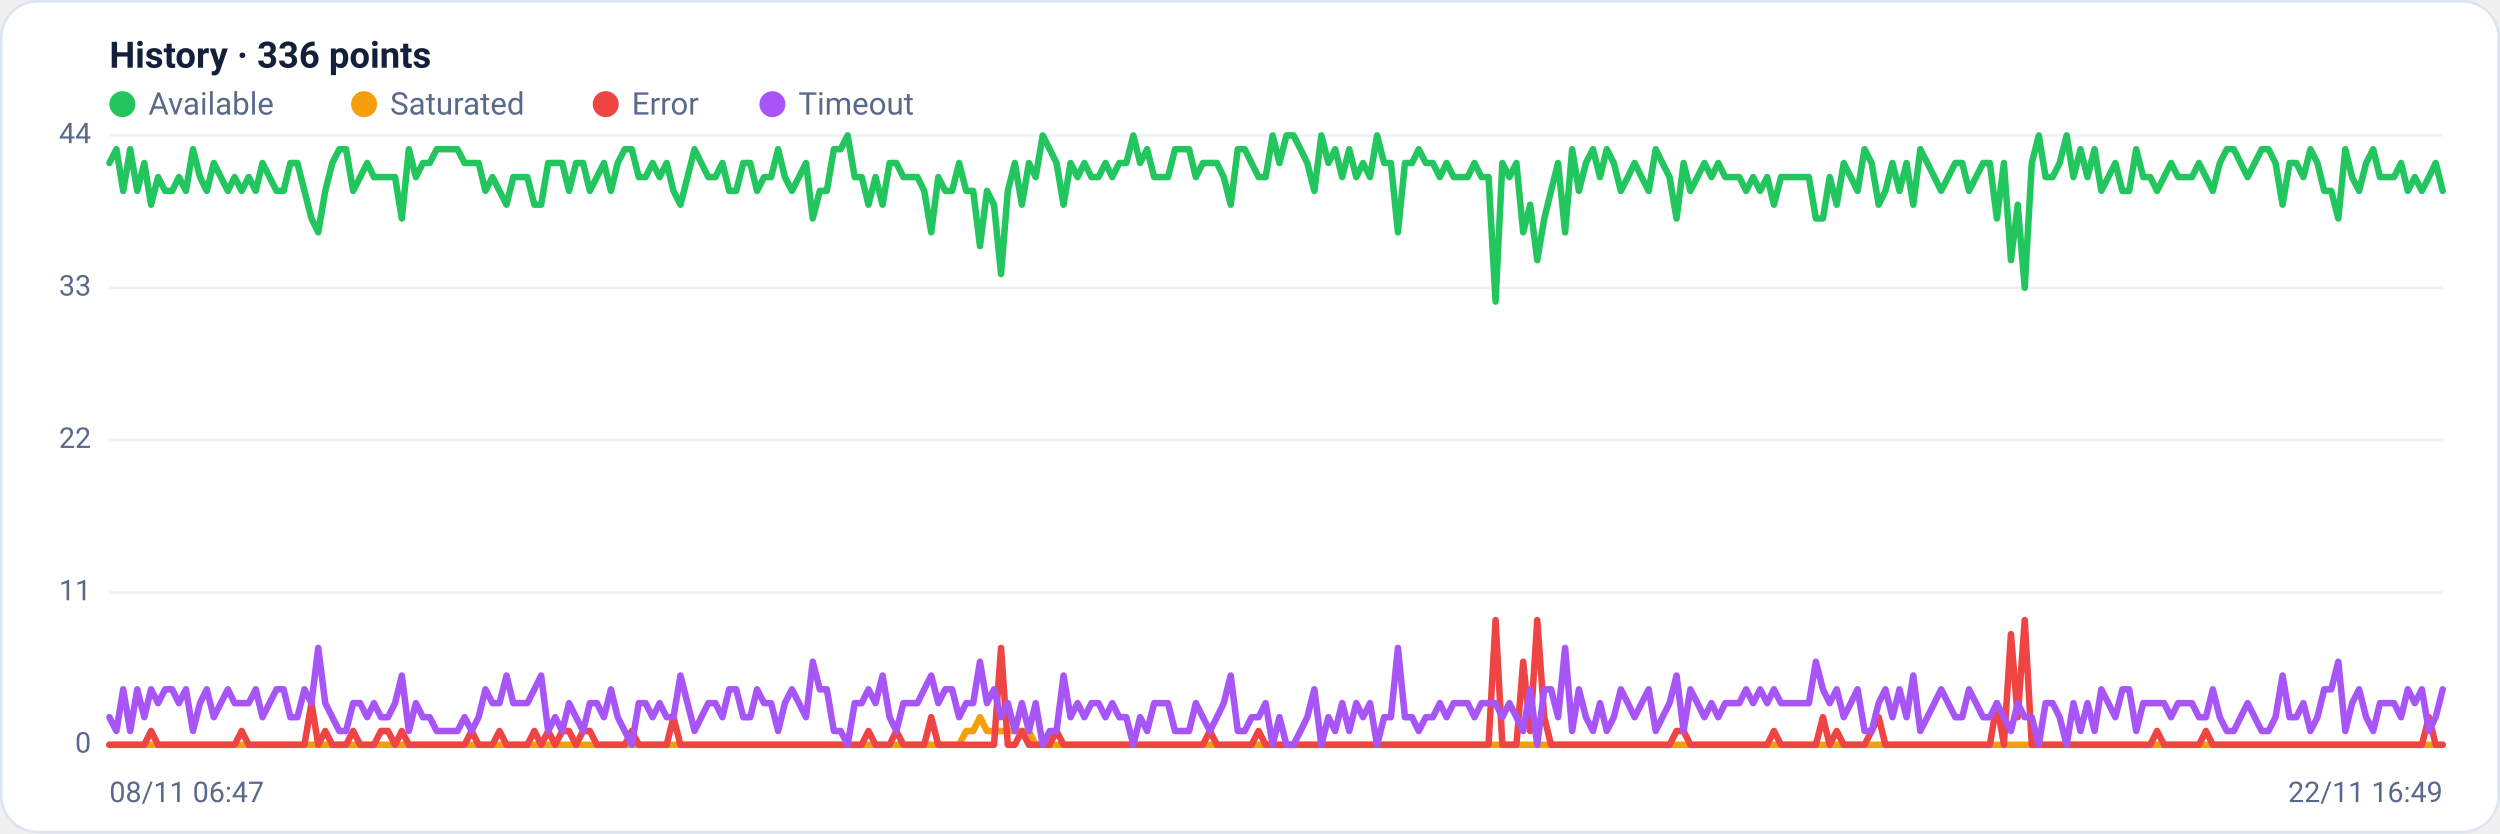
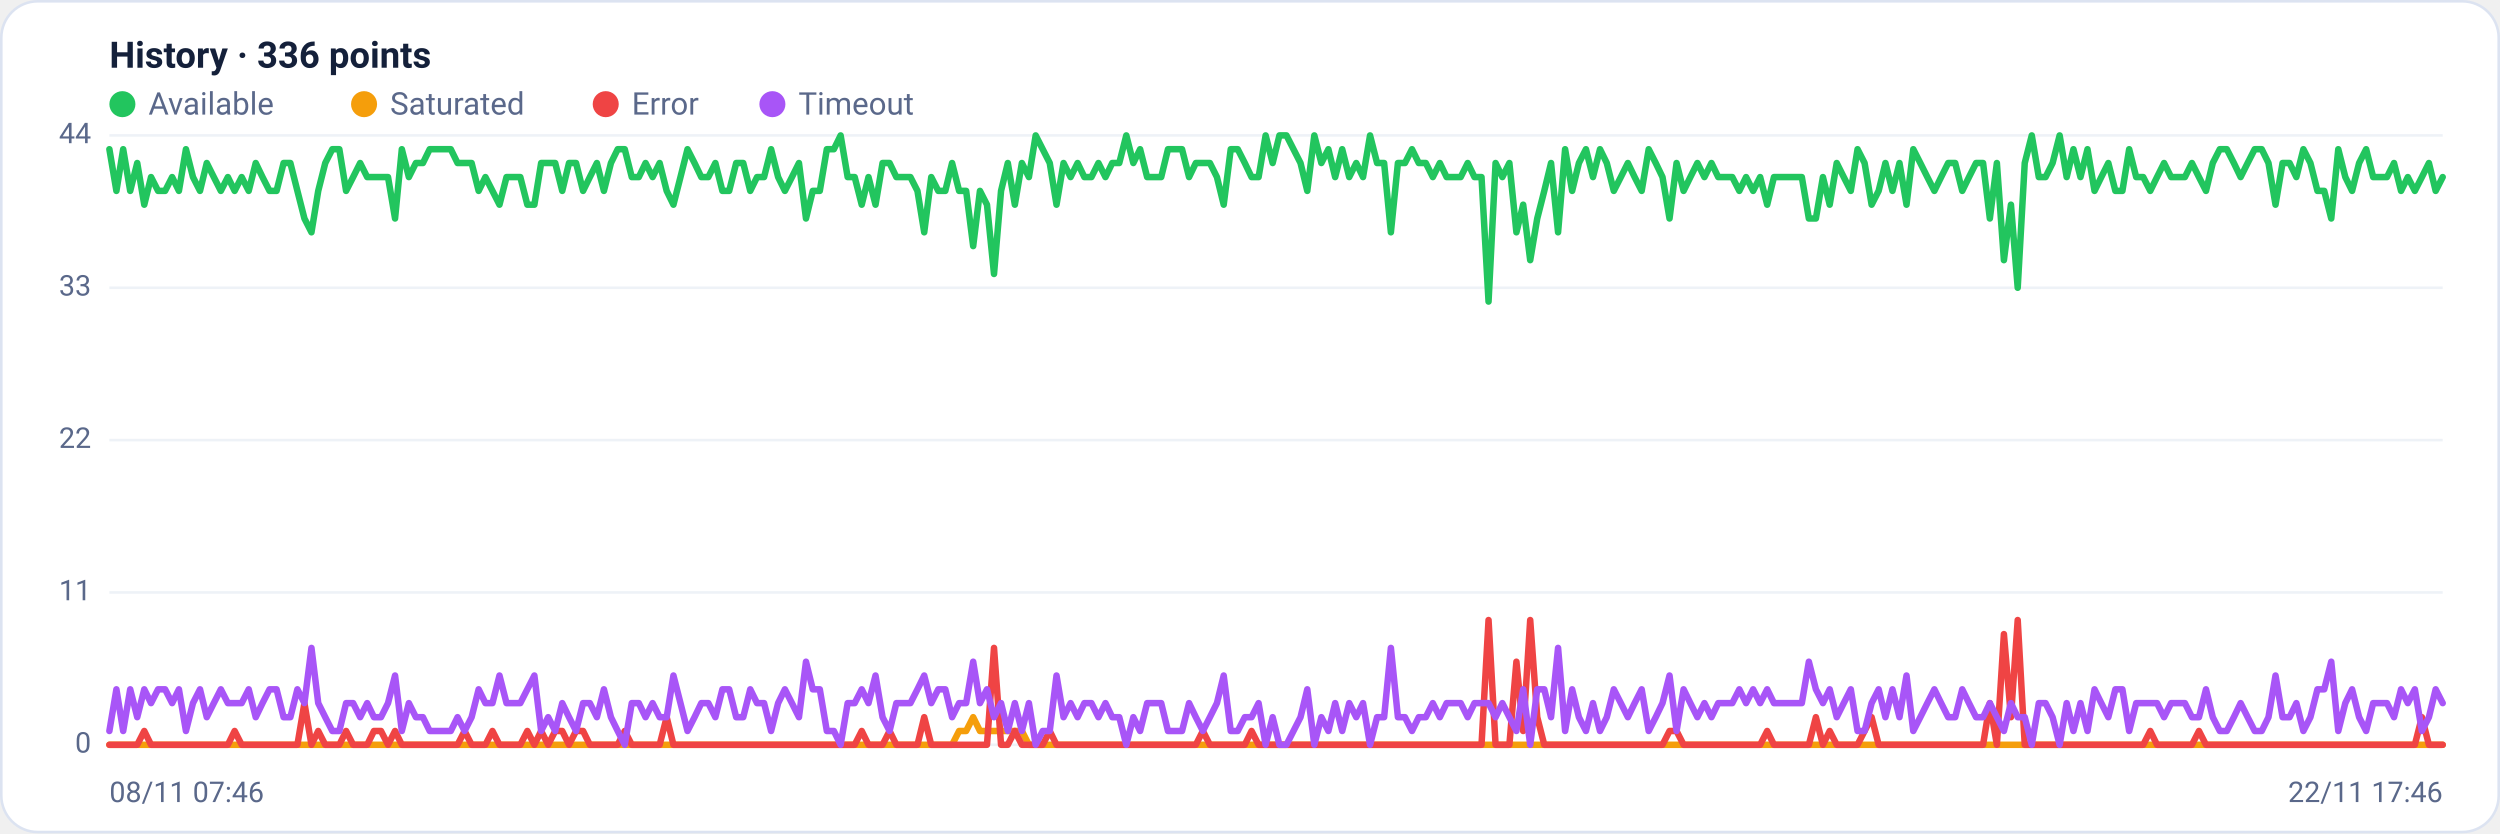
<svg xmlns="http://www.w3.org/2000/svg" viewBox="0 0 960 320" width="960" height="320" font-family="Segoe UI, system-ui, -apple-system, Roboto, Helvetica, Arial, sans-serif" role="img" aria-label="Availability history per region">
  <rect x="0.5" y="0.5" width="959" height="319" rx="14" fill="#ffffff" stroke="#dce3f1" />
  <text x="42" y="26" font-size="14" font-weight="600" fill="#14203a">History · 336 points</text>
  <circle cx="47" cy="40" r="5" fill="#22c55e" />
  <text x="57" y="44" font-size="12" fill="#5a688a">Available</text>
  <circle cx="139.8" cy="40" r="5" fill="#f59e0b" />
  <text x="149.8" y="44" font-size="12" fill="#5a688a">Saturated</text>
  <circle cx="232.6" cy="40" r="5" fill="#ef4444" />
  <text x="242.6" y="44" font-size="12" fill="#5a688a">Error</text>
  <circle cx="296.6" cy="40" r="5" fill="#a855f7" />
  <text x="306.6" y="44" font-size="12" fill="#5a688a">Timeout</text>
  <line x1="42" y1="286.0" x2="938" y2="286.0" stroke="#eef2f7" stroke-width="1" />
  <text x="35" y="289.0" text-anchor="end" font-size="11" fill="#5a688a">0</text>
  <line x1="42" y1="227.5" x2="938" y2="227.5" stroke="#eef2f7" stroke-width="1" />
  <text x="35" y="230.5" text-anchor="end" font-size="11" fill="#5a688a">11</text>
  <line x1="42" y1="169.0" x2="938" y2="169.0" stroke="#eef2f7" stroke-width="1" />
  <text x="35" y="172.0" text-anchor="end" font-size="11" fill="#5a688a">22</text>
  <line x1="42" y1="110.5" x2="938" y2="110.5" stroke="#eef2f7" stroke-width="1" />
  <text x="35" y="113.5" text-anchor="end" font-size="11" fill="#5a688a">33</text>
  <line x1="42" y1="52.0" x2="938" y2="52.0" stroke="#eef2f7" stroke-width="1" />
  <text x="35" y="55.0" text-anchor="end" font-size="11" fill="#5a688a">44</text>
-   <polyline fill="none" stroke="#22c55e" stroke-width="2.5" stroke-linejoin="round" stroke-linecap="round" points="42.0,62.6 44.7,57.3 47.3,73.3 50.0,57.3 52.7,73.3 55.4,62.6 58.0,78.6 60.7,68.0 63.4,73.3 66.1,73.3 68.7,68.0 71.4,73.3 74.1,57.3 76.8,68.0 79.4,73.3 82.1,62.6 84.8,68.0 87.5,73.3 90.1,68.0 92.8,73.3 95.5,68.0 98.2,73.3 100.8,62.6 103.5,68.0 106.2,73.3 108.9,73.3 111.5,62.6 114.2,62.6 116.9,73.3 119.6,83.9 122.2,89.2 124.9,73.3 127.6,62.6 130.3,57.3 132.9,57.3 135.6,73.3 138.3,68.0 141.0,62.6 143.6,68.0 146.3,68.0 149.0,68.0 151.7,68.0 154.3,83.9 157.0,57.3 159.7,68.0 162.4,62.6 165.0,62.6 167.7,57.3 170.4,57.3 173.1,57.3 175.7,57.3 178.4,62.6 181.1,62.6 183.8,62.6 186.4,73.3 189.1,68.0 191.8,73.3 194.5,78.6 197.1,68.0 199.8,68.0 202.5,68.0 205.2,78.6 207.8,78.6 210.5,62.6 213.2,62.6 215.9,62.6 218.5,73.3 221.2,62.6 223.9,62.6 226.5,73.3 229.2,68.0 231.9,62.6 234.6,73.3 237.2,62.6 239.9,57.3 242.6,57.3 245.3,68.0 247.9,68.0 250.6,62.6 253.3,68.0 256.0,62.6 258.6,73.3 261.3,78.6 264.0,68.0 266.7,57.3 269.3,62.6 272.0,68.0 274.7,68.0 277.4,62.6 280.0,73.3 282.7,73.3 285.4,62.6 288.1,62.6 290.7,73.3 293.4,68.0 296.1,68.0 298.8,57.3 301.4,68.0 304.1,73.3 306.8,68.0 309.5,62.6 312.1,83.9 314.8,73.3 317.5,73.3 320.2,57.3 322.8,57.3 325.5,52.0 328.2,68.0 330.9,68.0 333.5,78.6 336.2,68.0 338.9,78.6 341.6,62.6 344.2,62.6 346.9,68.0 349.6,68.0 352.3,68.0 354.9,73.3 357.6,89.2 360.3,68.0 363.0,73.3 365.6,73.3 368.3,62.6 371.0,73.3 373.7,73.3 376.3,94.5 379.0,73.3 381.7,78.6 384.4,105.2 387.0,73.3 389.7,62.6 392.4,78.6 395.1,62.6 397.7,68.0 400.4,52.0 403.1,57.3 405.7,62.6 408.4,78.6 411.1,62.6 413.8,68.0 416.4,62.6 419.1,68.0 421.8,68.0 424.5,62.6 427.1,68.0 429.8,62.6 432.5,62.6 435.2,52.0 437.8,62.6 440.5,57.3 443.2,68.0 445.9,68.0 448.5,68.0 451.2,57.3 453.9,57.3 456.6,57.3 459.2,68.0 461.9,62.6 464.6,62.6 467.3,62.6 469.9,68.0 472.6,78.6 475.3,57.3 478.0,57.3 480.6,62.6 483.3,68.0 486.0,68.0 488.7,52.0 491.3,62.6 494.0,52.0 496.7,52.0 499.4,57.3 502.0,62.6 504.7,73.3 507.4,52.0 510.1,62.6 512.7,57.3 515.4,68.0 518.1,57.3 520.8,68.0 523.4,62.6 526.1,68.0 528.8,52.0 531.5,62.6 534.1,62.6 536.8,89.2 539.5,62.6 542.2,62.6 544.8,57.3 547.5,62.6 550.2,62.6 552.9,68.0 555.5,62.6 558.2,68.0 560.9,68.0 563.6,68.0 566.2,62.6 568.9,68.0 571.6,68.0 574.3,115.8 576.9,62.6 579.6,68.0 582.3,62.6 584.9,89.2 587.6,78.6 590.3,99.9 593.0,83.9 595.6,73.3 598.3,62.6 601.0,89.2 603.7,57.3 606.3,73.3 609.0,62.6 611.7,57.3 614.4,68.0 617.0,57.3 619.7,62.6 622.4,73.3 625.1,68.0 627.7,62.6 630.4,68.0 633.1,73.3 635.8,57.3 638.4,62.6 641.1,68.0 643.8,83.9 646.5,62.6 649.1,73.3 651.8,68.0 654.5,62.6 657.2,68.0 659.8,62.6 662.5,68.0 665.2,68.0 667.9,68.0 670.5,73.3 673.2,68.0 675.9,73.3 678.6,68.0 681.2,78.6 683.9,68.0 686.6,68.0 689.3,68.0 691.9,68.0 694.6,68.0 697.3,83.9 700.0,83.9 702.6,68.0 705.3,78.6 708.0,62.6 710.7,68.0 713.3,73.3 716.0,57.3 718.7,62.6 721.4,78.6 724.0,73.3 726.7,62.6 729.4,73.3 732.1,62.6 734.7,78.6 737.4,57.3 740.1,62.6 742.8,68.0 745.4,73.3 748.1,68.0 750.8,62.6 753.5,62.6 756.1,73.3 758.8,68.0 761.5,62.6 764.1,62.6 766.8,83.9 769.5,62.6 772.2,99.9 774.8,78.6 777.5,110.5 780.2,62.6 782.9,52.0 785.5,68.0 788.2,68.0 790.9,62.6 793.6,52.0 796.2,68.0 798.9,57.3 801.6,68.0 804.3,57.3 806.9,73.3 809.6,68.0 812.3,62.6 815.0,73.3 817.6,73.3 820.3,57.3 823.0,68.0 825.7,68.0 828.3,73.3 831.0,68.0 833.7,62.6 836.4,68.0 839.0,68.0 841.7,68.0 844.4,62.6 847.1,68.0 849.7,73.3 852.4,62.6 855.1,57.3 857.8,57.3 860.4,62.6 863.1,68.0 865.8,62.6 868.5,57.3 871.1,57.3 873.8,62.6 876.5,78.6 879.2,62.6 881.8,62.6 884.5,68.0 887.2,57.3 889.9,62.6 892.5,73.3 895.2,73.3 897.9,83.9 900.6,57.3 903.2,68.0 905.9,73.3 908.6,62.6 911.3,57.3 913.9,68.0 916.6,68.0 919.3,68.0 922.0,62.6 924.6,73.3 927.3,68.0 930.0,73.3 932.7,68.0 935.3,62.6 938.0,73.3" />
-   <polyline fill="none" stroke="#f59e0b" stroke-width="2.5" stroke-linejoin="round" stroke-linecap="round" points="42.0,286.0 44.7,286.0 47.3,286.0 50.0,286.0 52.7,286.0 55.4,286.0 58.0,286.0 60.7,286.0 63.4,286.0 66.1,286.0 68.7,286.0 71.4,286.0 74.1,286.0 76.8,286.0 79.4,286.0 82.1,286.0 84.8,286.0 87.5,286.0 90.1,286.0 92.8,286.0 95.5,286.0 98.2,286.0 100.8,286.0 103.5,286.0 106.2,286.0 108.9,286.0 111.5,286.0 114.2,286.0 116.9,286.0 119.6,286.0 122.2,286.0 124.9,286.0 127.6,286.0 130.3,286.0 132.9,286.0 135.6,286.0 138.3,286.0 141.0,286.0 143.6,286.0 146.3,286.0 149.0,286.0 151.7,286.0 154.3,286.0 157.0,286.0 159.7,286.0 162.4,286.0 165.0,286.0 167.7,286.0 170.4,286.0 173.1,286.0 175.7,286.0 178.4,286.0 181.1,286.0 183.8,286.0 186.4,286.0 189.1,286.0 191.8,286.0 194.5,286.0 197.1,286.0 199.8,286.0 202.5,286.0 205.2,286.0 207.8,286.0 210.5,286.0 213.2,286.0 215.9,286.0 218.5,286.0 221.2,286.0 223.9,286.0 226.5,286.0 229.2,286.0 231.9,286.0 234.6,286.0 237.2,286.0 239.9,286.0 242.6,286.0 245.3,286.0 247.9,286.0 250.6,286.0 253.3,286.0 256.0,286.0 258.6,286.0 261.3,286.0 264.0,286.0 266.7,286.0 269.3,286.0 272.0,286.0 274.7,286.0 277.4,286.0 280.0,286.0 282.7,286.0 285.4,286.0 288.1,286.0 290.7,286.0 293.4,286.0 296.1,286.0 298.8,286.0 301.4,286.0 304.1,286.0 306.8,286.0 309.5,286.0 312.1,286.0 314.8,286.0 317.5,286.0 320.2,286.0 322.8,286.0 325.5,286.0 328.2,286.0 330.9,286.0 333.5,286.0 336.2,286.0 338.9,286.0 341.6,286.0 344.2,286.0 346.9,286.0 349.6,286.0 352.3,286.0 354.9,286.0 357.6,286.0 360.3,286.0 363.0,286.0 365.6,286.0 368.3,286.0 371.0,280.7 373.7,280.7 376.3,275.4 379.0,280.7 381.7,280.7 384.4,280.7 387.0,280.7 389.7,280.7 392.4,280.7 395.1,280.7 397.7,286.0 400.4,286.0 403.1,286.0 405.7,286.0 408.4,286.0 411.1,286.0 413.8,286.0 416.4,286.0 419.1,286.0 421.8,286.0 424.5,286.0 427.1,286.0 429.8,286.0 432.5,286.0 435.2,286.0 437.8,286.0 440.5,286.0 443.2,286.0 445.9,286.0 448.5,286.0 451.2,286.0 453.9,286.0 456.6,286.0 459.2,286.0 461.9,286.0 464.6,286.0 467.3,286.0 469.9,286.0 472.6,286.0 475.3,286.0 478.0,286.0 480.6,286.0 483.3,286.0 486.0,286.0 488.7,286.0 491.3,286.0 494.0,286.0 496.7,286.0 499.4,286.0 502.0,286.0 504.7,286.0 507.4,286.0 510.1,286.0 512.7,286.0 515.4,286.0 518.1,286.0 520.8,286.0 523.4,286.0 526.1,286.0 528.8,286.0 531.5,286.0 534.1,286.0 536.8,286.0 539.5,286.0 542.2,286.0 544.8,286.0 547.5,286.0 550.2,286.0 552.9,286.0 555.5,286.0 558.2,286.0 560.9,286.0 563.6,286.0 566.2,286.0 568.9,286.0 571.6,286.0 574.3,286.0 576.9,286.0 579.6,286.0 582.3,286.0 584.9,286.0 587.6,286.0 590.3,286.0 593.0,286.0 595.6,286.0 598.3,286.0 601.0,286.0 603.7,286.0 606.3,286.0 609.0,286.0 611.7,286.0 614.4,286.0 617.0,286.0 619.7,286.0 622.4,286.0 625.1,286.0 627.7,286.0 630.4,286.0 633.1,286.0 635.8,286.0 638.4,286.0 641.1,286.0 643.8,286.0 646.5,286.0 649.1,286.0 651.8,286.0 654.5,286.0 657.2,286.0 659.8,286.0 662.5,286.0 665.2,286.0 667.9,286.0 670.5,286.0 673.2,286.0 675.9,286.0 678.6,286.0 681.2,286.0 683.9,286.0 686.6,286.0 689.3,286.0 691.9,286.0 694.6,286.0 697.3,286.0 700.0,286.0 702.6,286.0 705.3,286.0 708.0,286.0 710.7,286.0 713.3,286.0 716.0,286.0 718.7,286.0 721.4,286.0 724.0,286.0 726.7,286.0 729.4,286.0 732.1,286.0 734.7,286.0 737.4,286.0 740.1,286.0 742.8,286.0 745.4,286.0 748.1,286.0 750.8,286.0 753.5,286.0 756.1,286.0 758.8,286.0 761.5,286.0 764.1,286.0 766.8,286.0 769.5,286.0 772.2,286.0 774.8,286.0 777.5,286.0 780.2,286.0 782.9,286.0 785.5,286.0 788.2,286.0 790.9,286.0 793.6,286.0 796.2,286.0 798.9,286.0 801.6,286.0 804.3,286.0 806.9,286.0 809.6,286.0 812.3,286.0 815.0,286.0 817.6,286.0 820.3,286.0 823.0,286.0 825.7,286.0 828.3,286.0 831.0,286.0 833.7,286.0 836.4,286.0 839.0,286.0 841.7,286.0 844.4,286.0 847.1,286.0 849.7,286.0 852.4,286.0 855.1,286.0 857.8,286.0 860.4,286.0 863.1,286.0 865.8,286.0 868.5,286.0 871.1,286.0 873.8,286.0 876.5,286.0 879.2,286.0 881.8,286.0 884.5,286.0 887.2,286.0 889.9,286.0 892.5,286.0 895.2,286.0 897.9,286.0 900.6,286.0 903.2,286.0 905.9,286.0 908.6,286.0 911.3,286.0 913.9,286.0 916.6,286.0 919.3,286.0 922.0,286.0 924.6,286.0 927.3,286.0 930.0,286.0 932.7,286.0 935.3,286.0 938.0,286.0" />
-   <polyline fill="none" stroke="#ef4444" stroke-width="2.5" stroke-linejoin="round" stroke-linecap="round" points="42.0,286.0 44.7,286.0 47.3,286.0 50.0,286.0 52.7,286.0 55.4,286.0 58.0,280.7 60.7,286.0 63.4,286.0 66.1,286.0 68.7,286.0 71.4,286.0 74.1,286.0 76.8,286.0 79.4,286.0 82.1,286.0 84.8,286.0 87.5,286.0 90.1,286.0 92.8,280.7 95.5,286.0 98.2,286.0 100.8,286.0 103.5,286.0 106.2,286.0 108.9,286.0 111.5,286.0 114.2,286.0 116.9,286.0 119.6,270.0 122.2,286.0 124.9,280.7 127.6,286.0 130.3,286.0 132.9,286.0 135.6,280.7 138.3,286.0 141.0,286.0 143.6,286.0 146.3,280.7 149.0,280.7 151.7,286.0 154.3,280.7 157.0,286.0 159.7,286.0 162.4,286.0 165.0,286.0 167.7,286.0 170.4,286.0 173.1,286.0 175.7,286.0 178.4,286.0 181.1,280.7 183.8,286.0 186.4,286.0 189.1,286.0 191.8,280.7 194.5,286.0 197.1,286.0 199.8,286.0 202.5,286.0 205.2,280.7 207.8,286.0 210.5,280.7 213.2,286.0 215.9,280.7 218.5,280.7 221.2,286.0 223.9,280.7 226.5,280.7 229.2,286.0 231.9,286.0 234.6,286.0 237.2,286.0 239.9,286.0 242.6,280.7 245.3,286.0 247.9,286.0 250.6,286.0 253.3,286.0 256.0,286.0 258.6,275.4 261.3,286.0 264.0,286.0 266.7,286.0 269.3,286.0 272.0,286.0 274.7,286.0 277.4,286.0 280.0,286.0 282.7,286.0 285.4,286.0 288.1,286.0 290.7,286.0 293.4,286.0 296.1,286.0 298.8,286.0 301.4,286.0 304.1,286.0 306.8,286.0 309.5,286.0 312.1,286.0 314.8,286.0 317.5,286.0 320.2,286.0 322.8,286.0 325.5,286.0 328.2,286.0 330.9,286.0 333.5,280.7 336.2,286.0 338.9,286.0 341.6,286.0 344.2,280.7 346.9,286.0 349.6,286.0 352.3,286.0 354.9,286.0 357.6,275.4 360.3,286.0 363.0,286.0 365.6,286.0 368.3,286.0 371.0,286.0 373.7,286.0 376.3,286.0 379.0,286.0 381.7,286.0 384.4,248.8 387.0,286.0 389.7,286.0 392.4,280.7 395.1,286.0 397.7,286.0 400.4,286.0 403.1,286.0 405.7,280.7 408.4,286.0 411.1,286.0 413.8,286.0 416.4,286.0 419.1,286.0 421.8,286.0 424.5,286.0 427.1,286.0 429.8,286.0 432.5,286.0 435.2,286.0 437.8,286.0 440.5,286.0 443.2,286.0 445.9,286.0 448.5,286.0 451.2,286.0 453.9,286.0 456.6,286.0 459.2,286.0 461.9,286.0 464.6,280.7 467.3,286.0 469.9,286.0 472.6,286.0 475.3,286.0 478.0,286.0 480.6,286.0 483.3,280.7 486.0,286.0 488.7,286.0 491.3,286.0 494.0,286.0 496.7,286.0 499.4,286.0 502.0,286.0 504.7,286.0 507.4,286.0 510.1,286.0 512.7,286.0 515.4,286.0 518.1,286.0 520.8,286.0 523.4,286.0 526.1,286.0 528.8,286.0 531.5,286.0 534.1,286.0 536.8,286.0 539.5,286.0 542.2,286.0 544.8,286.0 547.5,286.0 550.2,286.0 552.9,286.0 555.5,286.0 558.2,286.0 560.9,286.0 563.6,286.0 566.2,286.0 568.9,286.0 571.6,286.0 574.3,238.1 576.9,286.0 579.6,286.0 582.3,286.0 584.9,254.1 587.6,280.7 590.3,238.1 593.0,275.4 595.6,286.0 598.3,286.0 601.0,286.0 603.7,286.0 606.3,286.0 609.0,286.0 611.7,286.0 614.4,286.0 617.0,286.0 619.7,286.0 622.4,286.0 625.1,286.0 627.7,286.0 630.4,286.0 633.1,286.0 635.8,286.0 638.4,286.0 641.1,286.0 643.8,280.7 646.5,280.7 649.1,286.0 651.8,286.0 654.5,286.0 657.2,286.0 659.8,286.0 662.5,286.0 665.2,286.0 667.9,286.0 670.5,286.0 673.2,286.0 675.9,286.0 678.6,286.0 681.2,280.7 683.9,286.0 686.6,286.0 689.3,286.0 691.9,286.0 694.6,286.0 697.3,286.0 700.0,275.4 702.6,286.0 705.3,280.7 708.0,286.0 710.7,286.0 713.3,286.0 716.0,286.0 718.7,280.7 721.4,275.4 724.0,286.0 726.7,286.0 729.4,286.0 732.1,286.0 734.7,286.0 737.4,286.0 740.1,286.0 742.8,286.0 745.4,286.0 748.1,286.0 750.8,286.0 753.5,286.0 756.1,286.0 758.8,286.0 761.5,286.0 764.1,286.0 766.8,270.0 769.5,286.0 772.2,243.5 774.8,275.4 777.5,238.1 780.2,286.0 782.9,286.0 785.5,286.0 788.2,286.0 790.9,286.0 793.6,286.0 796.2,286.0 798.9,286.0 801.6,286.0 804.3,286.0 806.9,286.0 809.6,286.0 812.3,286.0 815.0,286.0 817.6,286.0 820.3,286.0 823.0,286.0 825.7,286.0 828.3,280.7 831.0,286.0 833.7,286.0 836.4,286.0 839.0,286.0 841.7,286.0 844.4,286.0 847.1,280.7 849.7,286.0 852.4,286.0 855.1,286.0 857.8,286.0 860.4,286.0 863.1,286.0 865.8,286.0 868.5,286.0 871.1,286.0 873.8,286.0 876.5,286.0 879.2,286.0 881.8,286.0 884.5,286.0 887.2,286.0 889.9,286.0 892.5,286.0 895.2,286.0 897.9,286.0 900.6,286.0 903.2,286.0 905.9,286.0 908.6,286.0 911.3,286.0 913.9,286.0 916.6,286.0 919.3,286.0 922.0,286.0 924.6,286.0 927.3,286.0 930.0,286.0 932.7,275.4 935.3,286.0 938.0,286.0" />
-   <polyline fill="none" stroke="#a855f7" stroke-width="2.5" stroke-linejoin="round" stroke-linecap="round" points="42.0,275.4 44.7,280.7 47.3,264.7 50.0,280.7 52.7,264.7 55.4,275.4 58.0,264.7 60.7,270.0 63.4,264.7 66.1,264.7 68.7,270.0 71.4,264.7 74.1,280.7 76.8,270.0 79.4,264.7 82.1,275.4 84.8,270.0 87.5,264.7 90.1,270.0 92.8,270.0 95.5,270.0 98.2,264.7 100.8,275.4 103.5,270.0 106.2,264.7 108.9,264.7 111.5,275.4 114.2,275.4 116.9,264.7 119.6,270.0 122.2,248.8 124.9,270.0 127.6,275.4 130.3,280.7 132.9,280.7 135.6,270.0 138.3,270.0 141.0,275.4 143.6,270.0 146.3,275.4 149.0,275.4 151.7,270.0 154.3,259.4 157.0,280.7 159.7,270.0 162.4,275.4 165.0,275.4 167.7,280.7 170.4,280.7 173.1,280.7 175.7,280.7 178.4,275.4 181.1,280.7 183.8,275.4 186.4,264.7 189.1,270.0 191.8,270.0 194.5,259.4 197.1,270.0 199.8,270.0 202.5,270.0 205.2,264.7 207.8,259.4 210.5,280.7 213.2,275.4 215.9,280.7 218.5,270.0 221.2,275.4 223.9,280.7 226.5,270.0 229.2,270.0 231.9,275.4 234.6,264.7 237.2,275.4 239.9,280.7 242.6,286.0 245.3,270.0 247.9,270.0 250.6,275.4 253.3,270.0 256.0,275.4 258.6,275.4 261.3,259.4 264.0,270.0 266.7,280.7 269.3,275.4 272.0,270.0 274.7,270.0 277.4,275.4 280.0,264.7 282.7,264.7 285.4,275.4 288.1,275.4 290.7,264.7 293.4,270.0 296.1,270.0 298.8,280.7 301.4,270.0 304.1,264.7 306.8,270.0 309.5,275.4 312.1,254.1 314.8,264.7 317.5,264.7 320.2,280.7 322.8,280.7 325.5,286.0 328.2,270.0 330.9,270.0 333.5,264.7 336.2,270.0 338.9,259.4 341.6,275.4 344.2,280.7 346.9,270.0 349.6,270.0 352.3,270.0 354.9,264.7 357.6,259.4 360.3,270.0 363.0,264.7 365.6,264.7 368.3,275.4 371.0,270.0 373.7,270.0 376.3,254.1 379.0,270.0 381.7,264.7 384.4,275.4 387.0,270.0 389.7,280.7 392.4,270.0 395.1,280.7 397.7,270.0 400.4,286.0 403.1,280.7 405.7,280.7 408.4,259.4 411.1,275.4 413.8,270.0 416.4,275.4 419.1,270.0 421.8,270.0 424.5,275.4 427.1,270.0 429.8,275.4 432.5,275.4 435.2,286.0 437.8,275.4 440.5,280.7 443.2,270.0 445.9,270.0 448.5,270.0 451.2,280.7 453.9,280.7 456.6,280.7 459.2,270.0 461.9,275.4 464.6,280.7 467.3,275.4 469.9,270.0 472.6,259.4 475.3,280.7 478.0,280.7 480.6,275.4 483.3,275.4 486.0,270.0 488.7,286.0 491.3,275.4 494.0,286.0 496.7,286.0 499.4,280.7 502.0,275.4 504.7,264.7 507.4,286.0 510.1,275.4 512.7,280.7 515.4,270.0 518.1,280.7 520.8,270.0 523.4,275.4 526.1,270.0 528.8,286.0 531.5,275.4 534.1,275.4 536.8,248.8 539.5,275.4 542.2,275.4 544.8,280.7 547.5,275.4 550.2,275.4 552.9,270.0 555.5,275.4 558.2,270.0 560.9,270.0 563.6,270.0 566.2,275.4 568.9,270.0 571.6,270.0 574.3,270.0 576.9,275.4 579.6,270.0 582.3,275.4 584.9,280.7 587.6,264.7 590.3,286.0 593.0,264.7 595.6,264.7 598.3,275.4 601.0,248.8 603.7,280.7 606.3,264.7 609.0,275.4 611.7,280.7 614.4,270.0 617.0,280.7 619.7,275.4 622.4,264.7 625.1,270.0 627.7,275.4 630.4,270.0 633.1,264.7 635.8,280.7 638.4,275.4 641.1,270.0 643.8,259.4 646.5,280.7 649.1,264.7 651.8,270.0 654.5,275.4 657.2,270.0 659.8,275.4 662.5,270.0 665.2,270.0 667.9,270.0 670.5,264.7 673.2,270.0 675.9,264.7 678.6,270.0 681.2,264.7 683.9,270.0 686.6,270.0 689.3,270.0 691.9,270.0 694.6,270.0 697.3,254.1 700.0,264.7 702.6,270.0 705.3,264.7 708.0,275.4 710.7,270.0 713.3,264.7 716.0,280.7 718.7,280.7 721.4,270.0 724.0,264.7 726.7,275.4 729.4,264.7 732.1,275.4 734.7,259.4 737.4,280.7 740.1,275.4 742.8,270.0 745.4,264.7 748.1,270.0 750.8,275.4 753.5,275.4 756.1,264.7 758.8,270.0 761.5,275.4 764.1,275.4 766.8,270.0 769.5,275.4 772.2,280.7 774.8,270.0 777.5,275.4 780.2,275.4 782.9,286.0 785.5,270.0 788.2,270.0 790.9,275.4 793.6,286.0 796.2,270.0 798.9,280.7 801.6,270.0 804.3,280.7 806.9,264.7 809.6,270.0 812.3,275.4 815.0,264.7 817.6,264.7 820.3,280.7 823.0,270.0 825.7,270.0 828.3,270.0 831.0,270.0 833.7,275.4 836.4,270.0 839.0,270.0 841.7,270.0 844.4,275.4 847.1,275.4 849.7,264.7 852.4,275.4 855.1,280.7 857.8,280.7 860.4,275.4 863.1,270.0 865.8,275.4 868.5,280.7 871.1,280.7 873.8,275.4 876.5,259.4 879.2,275.4 881.8,275.4 884.5,270.0 887.2,280.7 889.9,275.4 892.5,264.7 895.2,264.7 897.9,254.1 900.6,280.7 903.2,270.0 905.9,264.7 908.6,275.4 911.3,280.7 913.9,270.0 916.6,270.0 919.3,270.0 922.0,275.4 924.6,264.7 927.3,270.0 930.0,264.7 932.7,280.7 935.3,275.4 938.0,264.7" />
-   <text x="42" y="308" font-size="11" fill="#5a688a">08/11 06:47</text>
-   <text x="938" y="308" text-anchor="end" font-size="11" fill="#5a688a">22/11 16:49</text>
+   <polyline fill="none" stroke="#22c55e" stroke-width="2.5" stroke-linejoin="round" stroke-linecap="round" points="42.0,57.3 44.7,73.3 47.3,57.3 50.0,73.3 52.7,62.6 55.4,78.6 58.0,68.0 60.7,73.3 63.4,73.3 66.1,68.0 68.7,73.3 71.4,57.3 74.1,68.0 76.8,73.3 79.4,62.6 82.1,68.0 84.8,73.3 87.5,68.0 90.1,73.3 92.8,68.0 95.5,73.3 98.2,62.6 100.8,68.0 103.5,73.3 106.2,73.3 108.9,62.6 111.5,62.6 114.2,73.3 116.9,83.9 119.6,89.2 122.2,73.3 124.9,62.6 127.6,57.3 130.3,57.3 132.9,73.3 135.6,68.0 138.3,62.6 141.0,68.0 143.6,68.0 146.3,68.0 149.0,68.0 151.7,83.9 154.3,57.3 157.0,68.0 159.7,62.6 162.4,62.6 165.0,57.3 167.7,57.3 170.4,57.3 173.1,57.3 175.7,62.6 178.4,62.6 181.1,62.6 183.8,73.3 186.4,68.0 189.1,73.3 191.8,78.6 194.5,68.0 197.1,68.0 199.8,68.0 202.5,78.6 205.2,78.6 207.8,62.6 210.5,62.6 213.2,62.6 215.9,73.3 218.5,62.6 221.2,62.6 223.9,73.3 226.5,68.0 229.2,62.6 231.9,73.3 234.6,62.6 237.2,57.3 239.9,57.3 242.6,68.0 245.3,68.0 247.9,62.6 250.6,68.0 253.3,62.6 256.0,73.3 258.6,78.6 261.3,68.0 264.0,57.3 266.7,62.6 269.3,68.0 272.0,68.0 274.7,62.6 277.4,73.3 280.0,73.3 282.7,62.6 285.4,62.6 288.1,73.3 290.7,68.0 293.4,68.0 296.1,57.3 298.8,68.0 301.4,73.3 304.1,68.0 306.8,62.6 309.5,83.9 312.1,73.3 314.8,73.3 317.5,57.3 320.2,57.3 322.8,52.0 325.5,68.0 328.2,68.0 330.9,78.6 333.5,68.0 336.2,78.6 338.9,62.6 341.6,62.6 344.2,68.0 346.9,68.0 349.6,68.0 352.3,73.3 354.9,89.2 357.6,68.0 360.3,73.3 363.0,73.3 365.6,62.6 368.3,73.3 371.0,73.3 373.7,94.5 376.3,73.3 379.0,78.6 381.7,105.2 384.4,73.3 387.0,62.6 389.7,78.6 392.4,62.6 395.1,68.0 397.7,52.0 400.4,57.3 403.1,62.6 405.7,78.6 408.4,62.6 411.1,68.0 413.8,62.6 416.4,68.0 419.1,68.0 421.8,62.6 424.5,68.0 427.1,62.6 429.8,62.6 432.5,52.0 435.2,62.6 437.8,57.3 440.5,68.0 443.2,68.0 445.9,68.0 448.5,57.3 451.2,57.3 453.9,57.3 456.6,68.0 459.2,62.6 461.9,62.6 464.6,62.6 467.3,68.0 469.9,78.6 472.6,57.3 475.3,57.3 478.0,62.6 480.6,68.0 483.3,68.0 486.0,52.0 488.7,62.6 491.3,52.0 494.0,52.0 496.7,57.3 499.4,62.6 502.0,73.3 504.7,52.0 507.4,62.6 510.1,57.3 512.7,68.0 515.4,57.3 518.1,68.0 520.8,62.6 523.4,68.0 526.1,52.0 528.8,62.6 531.5,62.6 534.1,89.2 536.8,62.6 539.5,62.6 542.2,57.3 544.8,62.6 547.5,62.6 550.2,68.0 552.9,62.6 555.5,68.0 558.2,68.0 560.9,68.0 563.6,62.6 566.2,68.0 568.9,68.0 571.6,115.8 574.3,62.6 576.9,68.0 579.6,62.6 582.3,89.2 584.9,78.6 587.6,99.9 590.3,83.9 593.0,73.3 595.6,62.6 598.3,89.2 601.0,57.3 603.7,73.3 606.3,62.6 609.0,57.3 611.7,68.0 614.4,57.3 617.0,62.6 619.7,73.3 622.4,68.0 625.1,62.6 627.7,68.0 630.4,73.3 633.1,57.3 635.8,62.6 638.4,68.0 641.1,83.9 643.8,62.6 646.5,73.3 649.1,68.0 651.8,62.6 654.5,68.0 657.2,62.6 659.8,68.0 662.5,68.0 665.2,68.0 667.9,73.3 670.5,68.0 673.2,73.3 675.9,68.0 678.6,78.6 681.2,68.0 683.9,68.0 686.6,68.0 689.3,68.0 691.9,68.0 694.6,83.9 697.3,83.9 700.0,68.0 702.6,78.6 705.3,62.6 708.0,68.0 710.7,73.3 713.3,57.3 716.0,62.6 718.7,78.6 721.4,73.3 724.0,62.6 726.7,73.3 729.4,62.6 732.1,78.6 734.7,57.3 737.4,62.6 740.1,68.0 742.8,73.3 745.4,68.0 748.1,62.6 750.8,62.6 753.5,73.3 756.1,68.0 758.8,62.6 761.5,62.6 764.1,83.9 766.8,62.6 769.5,99.9 772.2,78.6 774.8,110.5 777.5,62.6 780.2,52.0 782.9,68.0 785.5,68.0 788.2,62.6 790.9,52.0 793.6,68.0 796.2,57.3 798.9,68.0 801.6,57.3 804.3,73.3 806.9,68.0 809.6,62.6 812.3,73.3 815.0,73.3 817.6,57.3 820.3,68.0 823.0,68.0 825.7,73.3 828.3,68.0 831.0,62.6 833.7,68.0 836.4,68.0 839.0,68.0 841.7,62.6 844.4,68.0 847.1,73.3 849.7,62.6 852.4,57.3 855.1,57.3 857.8,62.6 860.4,68.0 863.1,62.6 865.8,57.3 868.5,57.3 871.1,62.6 873.8,78.6 876.5,62.6 879.2,62.6 881.8,68.0 884.5,57.3 887.2,62.6 889.9,73.3 892.5,73.3 895.2,83.9 897.9,57.3 900.6,68.0 903.2,73.3 905.9,62.6 908.6,57.3 911.3,68.0 913.9,68.0 916.6,68.0 919.3,62.6 922.0,73.3 924.6,68.0 927.3,73.3 930.0,68.0 932.7,62.6 935.3,73.3 938.0,68.0" />
+   <polyline fill="none" stroke="#f59e0b" stroke-width="2.5" stroke-linejoin="round" stroke-linecap="round" points="42.0,286.0 44.7,286.0 47.3,286.0 50.0,286.0 52.7,286.0 55.4,286.0 58.0,286.0 60.7,286.0 63.4,286.0 66.1,286.0 68.7,286.0 71.4,286.0 74.1,286.0 76.8,286.0 79.4,286.0 82.1,286.0 84.8,286.0 87.5,286.0 90.1,286.0 92.8,286.0 95.5,286.0 98.2,286.0 100.8,286.0 103.5,286.0 106.2,286.0 108.9,286.0 111.5,286.0 114.2,286.0 116.9,286.0 119.6,286.0 122.2,286.0 124.9,286.0 127.6,286.0 130.3,286.0 132.9,286.0 135.6,286.0 138.3,286.0 141.0,286.0 143.6,286.0 146.3,286.0 149.0,286.0 151.7,286.0 154.3,286.0 157.0,286.0 159.7,286.0 162.4,286.0 165.0,286.0 167.7,286.0 170.4,286.0 173.1,286.0 175.7,286.0 178.4,286.0 181.1,286.0 183.8,286.0 186.4,286.0 189.1,286.0 191.8,286.0 194.5,286.0 197.1,286.0 199.8,286.0 202.5,286.0 205.2,286.0 207.8,286.0 210.5,286.0 213.2,286.0 215.9,286.0 218.5,286.0 221.2,286.0 223.9,286.0 226.5,286.0 229.2,286.0 231.9,286.0 234.6,286.0 237.2,286.0 239.9,286.0 242.6,286.0 245.3,286.0 247.9,286.0 250.6,286.0 253.3,286.0 256.0,286.0 258.6,286.0 261.3,286.0 264.0,286.0 266.7,286.0 269.3,286.0 272.0,286.0 274.7,286.0 277.4,286.0 280.0,286.0 282.7,286.0 285.4,286.0 288.1,286.0 290.7,286.0 293.4,286.0 296.1,286.0 298.8,286.0 301.4,286.0 304.1,286.0 306.8,286.0 309.5,286.0 312.1,286.0 314.8,286.0 317.5,286.0 320.2,286.0 322.8,286.0 325.5,286.0 328.2,286.0 330.9,286.0 333.5,286.0 336.2,286.0 338.9,286.0 341.6,286.0 344.2,286.0 346.9,286.0 349.6,286.0 352.3,286.0 354.9,286.0 357.6,286.0 360.3,286.0 363.0,286.0 365.6,286.0 368.3,280.7 371.0,280.7 373.7,275.4 376.3,280.7 379.0,280.7 381.7,280.7 384.4,280.7 387.0,280.7 389.7,280.7 392.4,280.7 395.1,286.0 397.7,286.0 400.4,286.0 403.1,286.0 405.7,286.0 408.4,286.0 411.1,286.0 413.8,286.0 416.4,286.0 419.1,286.0 421.8,286.0 424.5,286.0 427.1,286.0 429.8,286.0 432.5,286.0 435.2,286.0 437.8,286.0 440.5,286.0 443.2,286.0 445.9,286.0 448.5,286.0 451.2,286.0 453.9,286.0 456.6,286.0 459.2,286.0 461.9,286.0 464.6,286.0 467.3,286.0 469.9,286.0 472.6,286.0 475.3,286.0 478.0,286.0 480.6,286.0 483.3,286.0 486.0,286.0 488.7,286.0 491.3,286.0 494.0,286.0 496.7,286.0 499.4,286.0 502.0,286.0 504.7,286.0 507.4,286.0 510.1,286.0 512.7,286.0 515.4,286.0 518.1,286.0 520.8,286.0 523.4,286.0 526.1,286.0 528.8,286.0 531.5,286.0 534.1,286.0 536.8,286.0 539.5,286.0 542.2,286.0 544.8,286.0 547.5,286.0 550.2,286.0 552.9,286.0 555.5,286.0 558.2,286.0 560.9,286.0 563.6,286.0 566.2,286.0 568.9,286.0 571.6,286.0 574.3,286.0 576.9,286.0 579.6,286.0 582.3,286.0 584.9,286.0 587.6,286.0 590.3,286.0 593.0,286.0 595.6,286.0 598.3,286.0 601.0,286.0 603.7,286.0 606.3,286.0 609.0,286.0 611.7,286.0 614.4,286.0 617.0,286.0 619.7,286.0 622.4,286.0 625.1,286.0 627.7,286.0 630.4,286.0 633.1,286.0 635.8,286.0 638.4,286.0 641.1,286.0 643.8,286.0 646.5,286.0 649.1,286.0 651.8,286.0 654.5,286.0 657.2,286.0 659.8,286.0 662.5,286.0 665.2,286.0 667.9,286.0 670.5,286.0 673.2,286.0 675.9,286.0 678.6,286.0 681.2,286.0 683.9,286.0 686.6,286.0 689.3,286.0 691.9,286.0 694.6,286.0 697.3,286.0 700.0,286.0 702.6,286.0 705.3,286.0 708.0,286.0 710.7,286.0 713.3,286.0 716.0,286.0 718.7,286.0 721.4,286.0 724.0,286.0 726.7,286.0 729.4,286.0 732.1,286.0 734.7,286.0 737.4,286.0 740.1,286.0 742.8,286.0 745.4,286.0 748.1,286.0 750.8,286.0 753.5,286.0 756.1,286.0 758.8,286.0 761.5,286.0 764.1,286.0 766.8,286.0 769.5,286.0 772.2,286.0 774.8,286.0 777.5,286.0 780.2,286.0 782.9,286.0 785.5,286.0 788.2,286.0 790.9,286.0 793.6,286.0 796.2,286.0 798.9,286.0 801.6,286.0 804.3,286.0 806.9,286.0 809.6,286.0 812.3,286.0 815.0,286.0 817.6,286.0 820.3,286.0 823.0,286.0 825.7,286.0 828.3,286.0 831.0,286.0 833.7,286.0 836.4,286.0 839.0,286.0 841.7,286.0 844.4,286.0 847.1,286.0 849.7,286.0 852.4,286.0 855.1,286.0 857.8,286.0 860.4,286.0 863.1,286.0 865.8,286.0 868.5,286.0 871.1,286.0 873.8,286.0 876.5,286.0 879.2,286.0 881.8,286.0 884.5,286.0 887.2,286.0 889.9,286.0 892.5,286.0 895.2,286.0 897.9,286.0 900.6,286.0 903.2,286.0 905.9,286.0 908.6,286.0 911.3,286.0 913.9,286.0 916.6,286.0 919.3,286.0 922.0,286.0 924.6,286.0 927.3,286.0 930.0,286.0 932.7,286.0 935.3,286.0 938.0,286.0" />
+   <polyline fill="none" stroke="#ef4444" stroke-width="2.5" stroke-linejoin="round" stroke-linecap="round" points="42.0,286.0 44.7,286.0 47.3,286.0 50.0,286.0 52.7,286.0 55.4,280.7 58.0,286.0 60.7,286.0 63.4,286.0 66.1,286.0 68.7,286.0 71.4,286.0 74.1,286.0 76.8,286.0 79.4,286.0 82.1,286.0 84.8,286.0 87.5,286.0 90.1,280.7 92.8,286.0 95.5,286.0 98.2,286.0 100.8,286.0 103.5,286.0 106.2,286.0 108.9,286.0 111.5,286.0 114.2,286.0 116.9,270.0 119.6,286.0 122.2,280.7 124.9,286.0 127.6,286.0 130.3,286.0 132.9,280.7 135.6,286.0 138.3,286.0 141.0,286.0 143.6,280.7 146.3,280.7 149.0,286.0 151.7,280.7 154.3,286.0 157.0,286.0 159.7,286.0 162.4,286.0 165.0,286.0 167.7,286.0 170.4,286.0 173.1,286.0 175.7,286.0 178.4,280.7 181.1,286.0 183.8,286.0 186.4,286.0 189.1,280.7 191.8,286.0 194.5,286.0 197.1,286.0 199.8,286.0 202.5,280.7 205.2,286.0 207.8,280.7 210.5,286.0 213.2,280.7 215.9,280.7 218.5,286.0 221.2,280.7 223.9,280.7 226.5,286.0 229.2,286.0 231.9,286.0 234.6,286.0 237.2,286.0 239.9,280.7 242.6,286.0 245.3,286.0 247.9,286.0 250.6,286.0 253.3,286.0 256.0,275.4 258.6,286.0 261.3,286.0 264.0,286.0 266.7,286.0 269.3,286.0 272.0,286.0 274.7,286.0 277.4,286.0 280.0,286.0 282.7,286.0 285.4,286.0 288.1,286.0 290.7,286.0 293.4,286.0 296.1,286.0 298.8,286.0 301.4,286.0 304.1,286.0 306.8,286.0 309.5,286.0 312.1,286.0 314.8,286.0 317.5,286.0 320.2,286.0 322.8,286.0 325.5,286.0 328.2,286.0 330.9,280.7 333.5,286.0 336.2,286.0 338.9,286.0 341.6,280.7 344.2,286.0 346.9,286.0 349.6,286.0 352.3,286.0 354.9,275.4 357.6,286.0 360.3,286.0 363.0,286.0 365.6,286.0 368.3,286.0 371.0,286.0 373.7,286.0 376.3,286.0 379.0,286.0 381.7,248.8 384.4,286.0 387.0,286.0 389.7,280.7 392.4,286.0 395.1,286.0 397.7,286.0 400.4,286.0 403.1,280.7 405.7,286.0 408.4,286.0 411.1,286.0 413.8,286.0 416.4,286.0 419.1,286.0 421.8,286.0 424.5,286.0 427.1,286.0 429.8,286.0 432.5,286.0 435.2,286.0 437.8,286.0 440.5,286.0 443.2,286.0 445.9,286.0 448.5,286.0 451.2,286.0 453.9,286.0 456.6,286.0 459.2,286.0 461.9,280.7 464.6,286.0 467.3,286.0 469.9,286.0 472.6,286.0 475.3,286.0 478.0,286.0 480.6,280.7 483.3,286.0 486.0,286.0 488.7,286.0 491.3,286.0 494.0,286.0 496.7,286.0 499.4,286.0 502.0,286.0 504.7,286.0 507.4,286.0 510.1,286.0 512.7,286.0 515.4,286.0 518.1,286.0 520.8,286.0 523.4,286.0 526.1,286.0 528.8,286.0 531.5,286.0 534.1,286.0 536.8,286.0 539.5,286.0 542.2,286.0 544.8,286.0 547.5,286.0 550.2,286.0 552.9,286.0 555.5,286.0 558.2,286.0 560.9,286.0 563.6,286.0 566.2,286.0 568.9,286.0 571.6,238.1 574.3,286.0 576.9,286.0 579.6,286.0 582.3,254.1 584.9,280.7 587.6,238.1 590.3,275.4 593.0,286.0 595.6,286.0 598.3,286.0 601.0,286.0 603.7,286.0 606.3,286.0 609.0,286.0 611.7,286.0 614.4,286.0 617.0,286.0 619.7,286.0 622.4,286.0 625.1,286.0 627.7,286.0 630.4,286.0 633.1,286.0 635.8,286.0 638.4,286.0 641.1,280.7 643.8,280.7 646.5,286.0 649.1,286.0 651.8,286.0 654.5,286.0 657.2,286.0 659.8,286.0 662.5,286.0 665.2,286.0 667.9,286.0 670.5,286.0 673.2,286.0 675.9,286.0 678.6,280.7 681.2,286.0 683.9,286.0 686.6,286.0 689.3,286.0 691.9,286.0 694.6,286.0 697.3,275.4 700.0,286.0 702.6,280.7 705.3,286.0 708.0,286.0 710.7,286.0 713.3,286.0 716.0,280.7 718.7,275.4 721.4,286.0 724.0,286.0 726.7,286.0 729.4,286.0 732.1,286.0 734.7,286.0 737.4,286.0 740.1,286.0 742.8,286.0 745.4,286.0 748.1,286.0 750.8,286.0 753.5,286.0 756.1,286.0 758.8,286.0 761.5,286.0 764.1,270.0 766.8,286.0 769.5,243.5 772.2,275.4 774.8,238.1 777.5,286.0 780.2,286.0 782.9,286.0 785.5,286.0 788.2,286.0 790.9,286.0 793.6,286.0 796.2,286.0 798.9,286.0 801.6,286.0 804.3,286.0 806.9,286.0 809.6,286.0 812.3,286.0 815.0,286.0 817.6,286.0 820.3,286.0 823.0,286.0 825.7,280.7 828.3,286.0 831.0,286.0 833.7,286.0 836.4,286.0 839.0,286.0 841.7,286.0 844.4,280.7 847.1,286.0 849.7,286.0 852.4,286.0 855.1,286.0 857.8,286.0 860.4,286.0 863.1,286.0 865.8,286.0 868.5,286.0 871.1,286.0 873.8,286.0 876.5,286.0 879.2,286.0 881.8,286.0 884.5,286.0 887.2,286.0 889.9,286.0 892.5,286.0 895.2,286.0 897.9,286.0 900.6,286.0 903.2,286.0 905.9,286.0 908.6,286.0 911.3,286.0 913.9,286.0 916.6,286.0 919.3,286.0 922.0,286.0 924.6,286.0 927.3,286.0 930.0,275.4 932.7,286.0 935.3,286.0 938.0,286.0" />
+   <polyline fill="none" stroke="#a855f7" stroke-width="2.5" stroke-linejoin="round" stroke-linecap="round" points="42.0,280.7 44.7,264.7 47.3,280.7 50.0,264.7 52.7,275.4 55.4,264.7 58.0,270.0 60.7,264.7 63.4,264.7 66.1,270.0 68.7,264.7 71.4,280.7 74.1,270.0 76.8,264.7 79.4,275.4 82.1,270.0 84.8,264.7 87.5,270.0 90.1,270.0 92.8,270.0 95.5,264.7 98.2,275.4 100.8,270.0 103.5,264.7 106.2,264.7 108.9,275.4 111.5,275.4 114.2,264.7 116.9,270.0 119.6,248.8 122.2,270.0 124.9,275.4 127.6,280.7 130.3,280.7 132.9,270.0 135.6,270.0 138.3,275.4 141.0,270.0 143.6,275.4 146.3,275.4 149.0,270.0 151.7,259.4 154.3,280.7 157.0,270.0 159.7,275.4 162.4,275.4 165.0,280.7 167.7,280.7 170.4,280.7 173.1,280.7 175.7,275.4 178.4,280.7 181.1,275.4 183.8,264.7 186.4,270.0 189.1,270.0 191.8,259.4 194.5,270.0 197.1,270.0 199.8,270.0 202.5,264.7 205.2,259.4 207.8,280.7 210.5,275.4 213.2,280.7 215.9,270.0 218.5,275.4 221.2,280.7 223.9,270.0 226.5,270.0 229.2,275.4 231.9,264.7 234.6,275.4 237.2,280.7 239.9,286.0 242.6,270.0 245.3,270.0 247.9,275.4 250.6,270.0 253.3,275.4 256.0,275.4 258.6,259.4 261.3,270.0 264.0,280.7 266.7,275.4 269.3,270.0 272.0,270.0 274.7,275.4 277.4,264.7 280.0,264.7 282.7,275.4 285.4,275.4 288.1,264.7 290.7,270.0 293.4,270.0 296.1,280.7 298.8,270.0 301.4,264.7 304.1,270.0 306.8,275.4 309.5,254.1 312.1,264.7 314.8,264.7 317.5,280.7 320.2,280.7 322.8,286.0 325.5,270.0 328.2,270.0 330.9,264.7 333.5,270.0 336.2,259.4 338.9,275.4 341.6,280.7 344.2,270.0 346.9,270.0 349.6,270.0 352.3,264.7 354.9,259.4 357.6,270.0 360.3,264.7 363.0,264.7 365.6,275.4 368.3,270.0 371.0,270.0 373.7,254.1 376.3,270.0 379.0,264.7 381.7,275.4 384.4,270.0 387.0,280.7 389.7,270.0 392.4,280.7 395.1,270.0 397.7,286.0 400.4,280.7 403.1,280.7 405.7,259.4 408.4,275.4 411.1,270.0 413.8,275.4 416.4,270.0 419.1,270.0 421.8,275.4 424.5,270.0 427.1,275.4 429.8,275.4 432.5,286.0 435.2,275.4 437.8,280.7 440.5,270.0 443.2,270.0 445.9,270.0 448.5,280.7 451.2,280.7 453.9,280.7 456.6,270.0 459.2,275.4 461.9,280.7 464.6,275.4 467.3,270.0 469.9,259.4 472.6,280.7 475.3,280.7 478.0,275.4 480.6,275.4 483.3,270.0 486.0,286.0 488.7,275.4 491.3,286.0 494.0,286.0 496.7,280.7 499.4,275.4 502.0,264.7 504.7,286.0 507.4,275.4 510.1,280.7 512.7,270.0 515.4,280.7 518.1,270.0 520.8,275.4 523.4,270.0 526.1,286.0 528.8,275.4 531.5,275.4 534.1,248.8 536.8,275.4 539.5,275.4 542.2,280.7 544.8,275.4 547.5,275.4 550.2,270.0 552.9,275.4 555.5,270.0 558.2,270.0 560.9,270.0 563.6,275.4 566.2,270.0 568.9,270.0 571.6,270.0 574.3,275.4 576.9,270.0 579.6,275.4 582.3,280.7 584.9,264.7 587.6,286.0 590.3,264.7 593.0,264.7 595.6,275.4 598.3,248.8 601.0,280.7 603.7,264.7 606.3,275.4 609.0,280.7 611.7,270.0 614.4,280.7 617.0,275.4 619.7,264.7 622.4,270.0 625.1,275.4 627.7,270.0 630.4,264.7 633.1,280.7 635.8,275.4 638.4,270.0 641.1,259.4 643.8,280.7 646.5,264.7 649.1,270.0 651.8,275.4 654.5,270.0 657.2,275.4 659.8,270.0 662.5,270.0 665.2,270.0 667.9,264.7 670.5,270.0 673.2,264.7 675.9,270.0 678.6,264.7 681.2,270.0 683.9,270.0 686.6,270.0 689.3,270.0 691.9,270.0 694.6,254.1 697.3,264.7 700.0,270.0 702.6,264.7 705.3,275.4 708.0,270.0 710.7,264.7 713.3,280.7 716.0,280.7 718.7,270.0 721.4,264.7 724.0,275.4 726.7,264.7 729.4,275.4 732.1,259.4 734.7,280.7 737.4,275.4 740.1,270.0 742.8,264.7 745.4,270.0 748.1,275.4 750.8,275.4 753.5,264.7 756.1,270.0 758.8,275.4 761.5,275.4 764.1,270.0 766.8,275.4 769.5,280.7 772.2,270.0 774.8,275.4 777.5,275.4 780.2,286.0 782.9,270.0 785.5,270.0 788.2,275.4 790.9,286.0 793.6,270.0 796.2,280.7 798.9,270.0 801.6,280.7 804.3,264.7 806.9,270.0 809.6,275.4 812.3,264.7 815.0,264.7 817.6,280.7 820.3,270.0 823.0,270.0 825.7,270.0 828.3,270.0 831.0,275.4 833.7,270.0 836.4,270.0 839.0,270.0 841.7,275.4 844.4,275.4 847.1,264.7 849.7,275.4 852.4,280.7 855.1,280.7 857.8,275.4 860.4,270.0 863.1,275.4 865.8,280.7 868.5,280.7 871.1,275.4 873.8,259.4 876.5,275.4 879.2,275.4 881.8,270.0 884.5,280.7 887.2,275.4 889.9,264.7 892.5,264.7 895.2,254.1 897.9,280.7 900.6,270.0 903.2,264.7 905.9,275.4 908.6,280.7 911.3,270.0 913.9,270.0 916.6,270.0 919.3,275.4 922.0,264.7 924.6,270.0 927.3,264.7 930.0,280.7 932.7,275.4 935.3,264.7 938.0,270.0" />
+   <text x="42" y="308" font-size="11" fill="#5a688a">08/11 07:46</text>
+   <text x="938" y="308" text-anchor="end" font-size="11" fill="#5a688a">22/11 17:46</text>
</svg>
